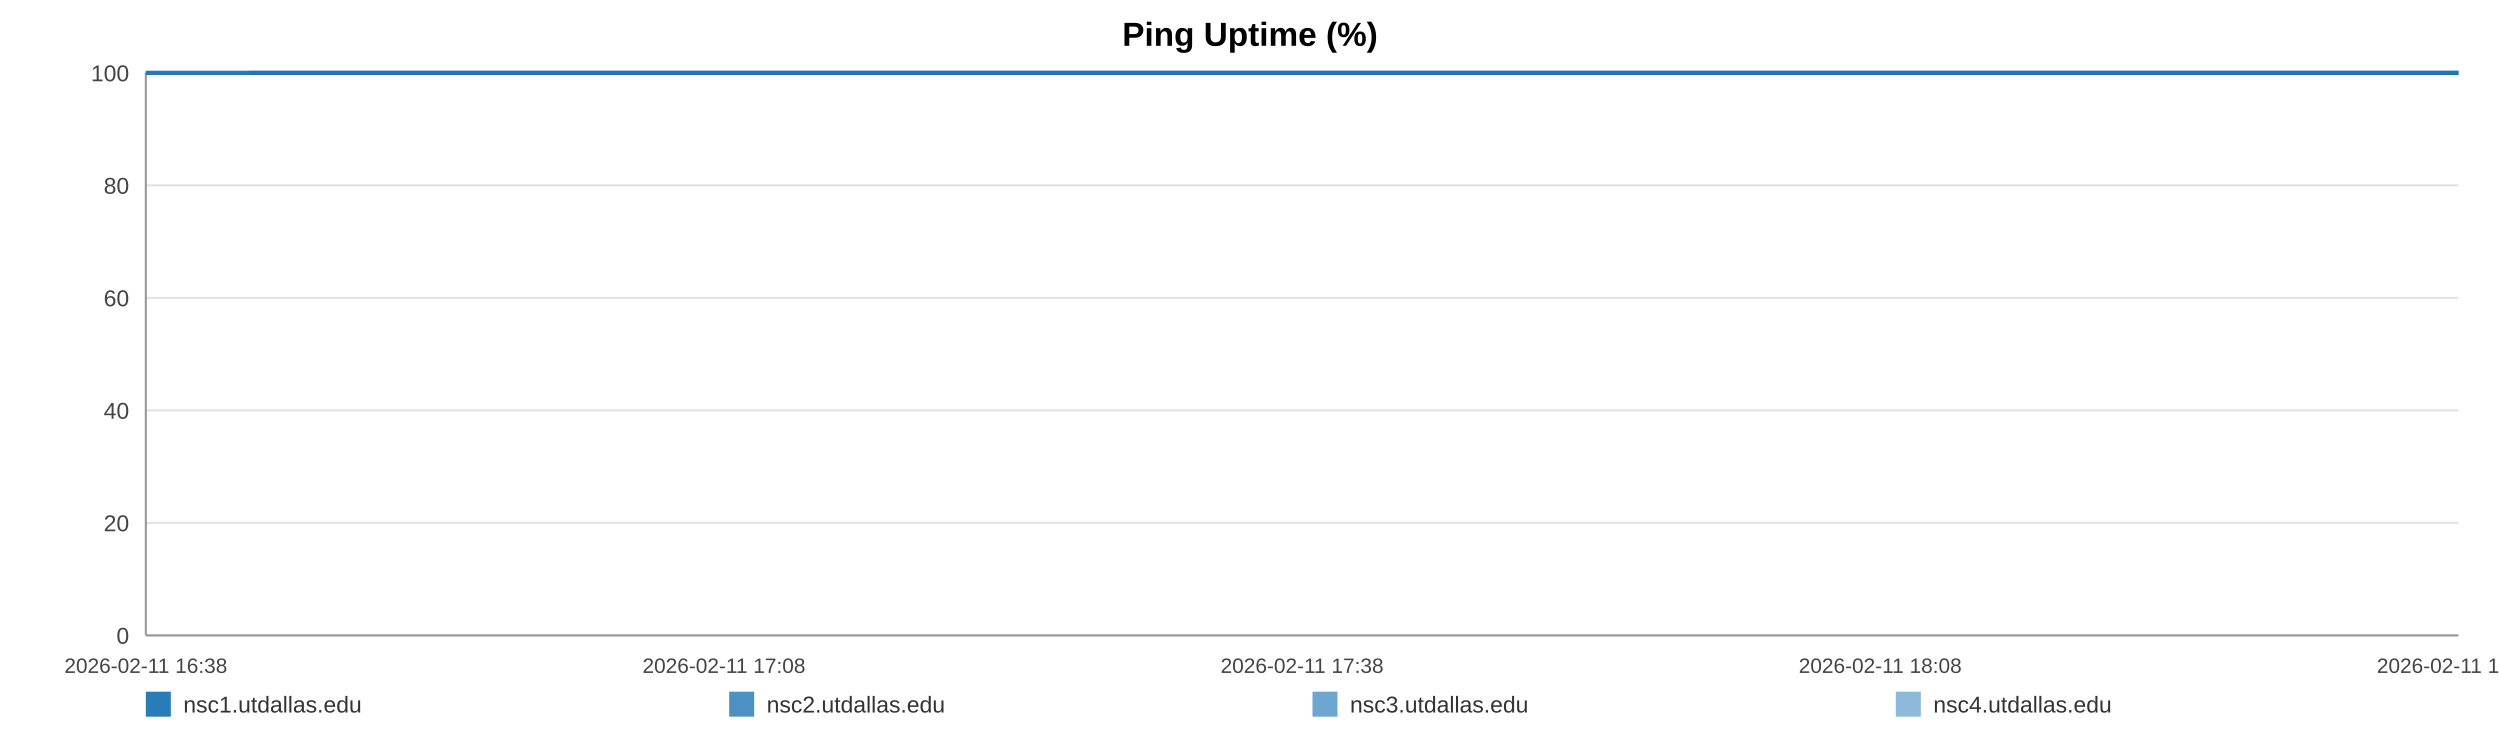
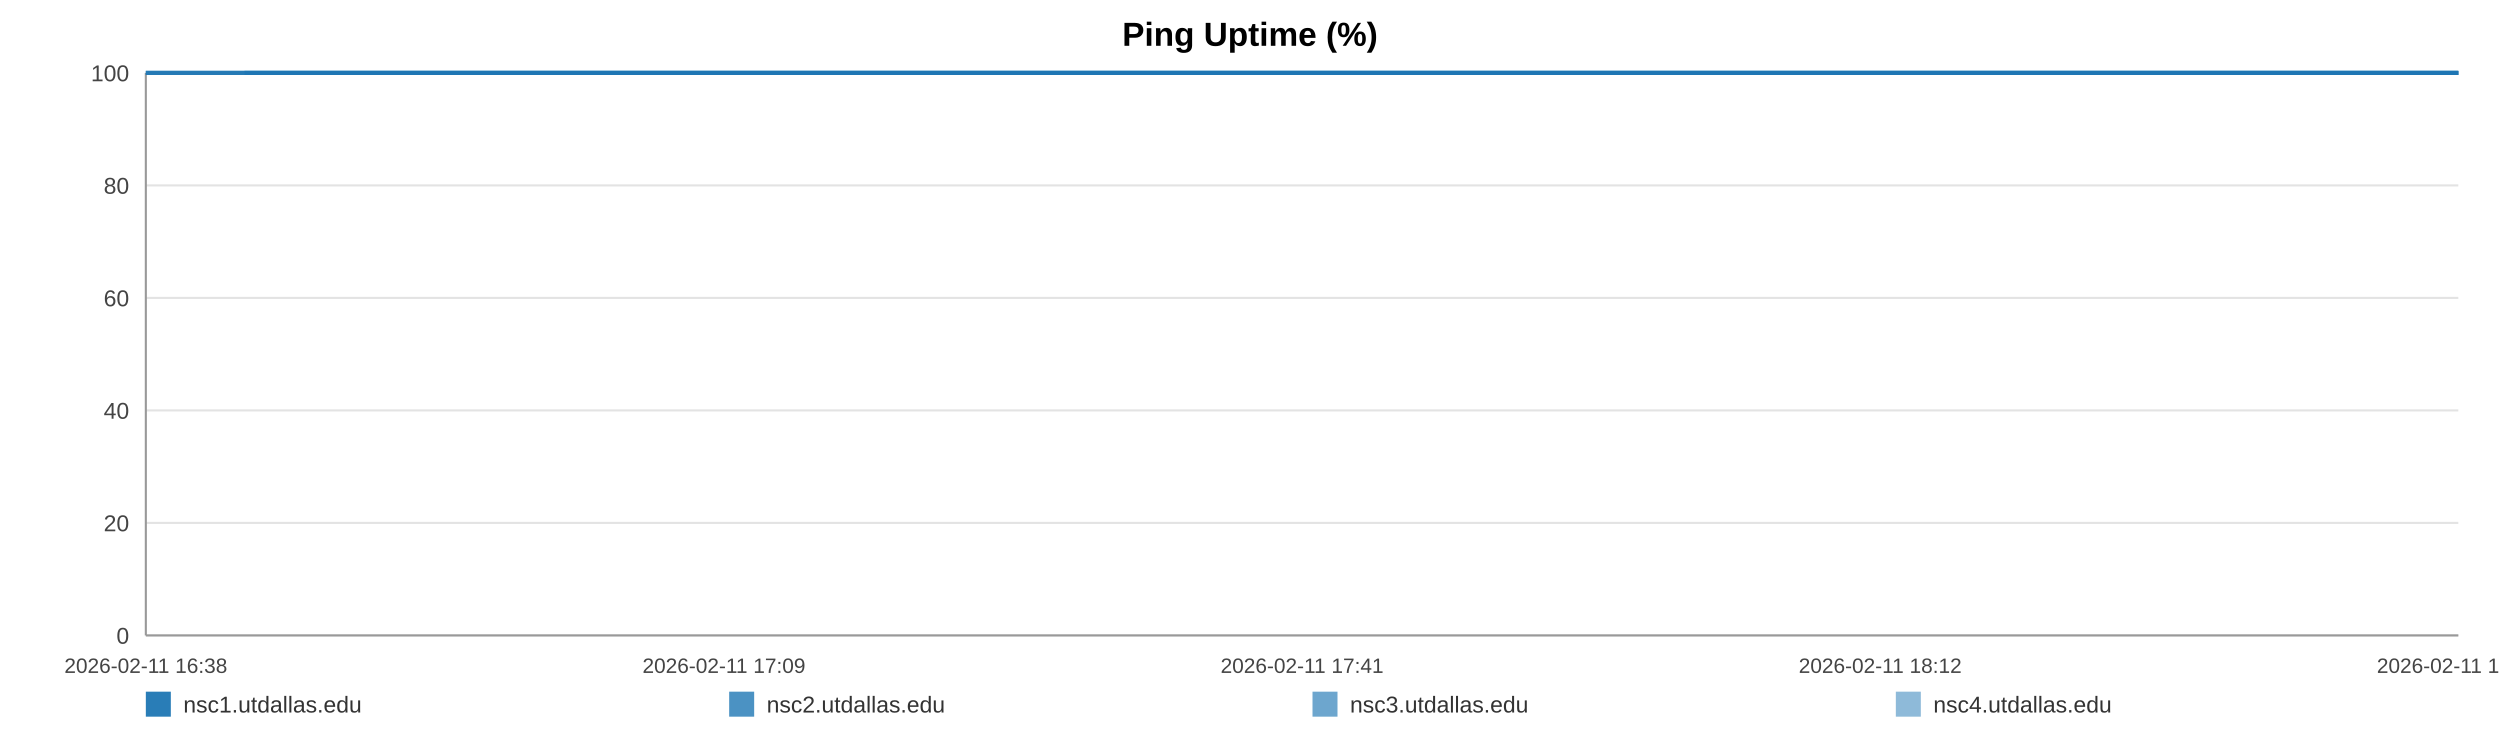
<svg xmlns="http://www.w3.org/2000/svg" width="1200" height="360" viewBox="0 0 1200 360" role="img" aria-label="Ping Uptime (%)">
  <rect width="100%" height="100%" fill="#ffffff" />
  <text x="600.0" y="22" text-anchor="middle" font-size="16" font-family="Arial, Helvetica, sans-serif" font-weight="bold">Ping Uptime (%)</text>
  <line x1="70" y1="35.00" x2="1180" y2="35.00" stroke="#e3e3e3" stroke-width="1" />
  <text x="62" y="39.00" text-anchor="end" font-size="11" fill="#444" font-family="Arial, Helvetica, sans-serif">100</text>
  <line x1="70" y1="89.00" x2="1180" y2="89.00" stroke="#e3e3e3" stroke-width="1" />
  <text x="62" y="93.00" text-anchor="end" font-size="11" fill="#444" font-family="Arial, Helvetica, sans-serif">80</text>
  <line x1="70" y1="143.00" x2="1180" y2="143.00" stroke="#e3e3e3" stroke-width="1" />
  <text x="62" y="147.00" text-anchor="end" font-size="11" fill="#444" font-family="Arial, Helvetica, sans-serif">60</text>
  <line x1="70" y1="197.00" x2="1180" y2="197.00" stroke="#e3e3e3" stroke-width="1" />
  <text x="62" y="201.00" text-anchor="end" font-size="11" fill="#444" font-family="Arial, Helvetica, sans-serif">40</text>
  <line x1="70" y1="251.00" x2="1180" y2="251.00" stroke="#e3e3e3" stroke-width="1" />
  <text x="62" y="255.00" text-anchor="end" font-size="11" fill="#444" font-family="Arial, Helvetica, sans-serif">20</text>
  <line x1="70" y1="305.00" x2="1180" y2="305.00" stroke="#e3e3e3" stroke-width="1" />
  <text x="62" y="309.00" text-anchor="end" font-size="11" fill="#444" font-family="Arial, Helvetica, sans-serif">0</text>
  <line x1="70" y1="35" x2="70" y2="305" stroke="#999" />
  <line x1="70" y1="305" x2="1180" y2="305" stroke="#999" />
  <text x="70.00" y="323" text-anchor="middle" font-size="10" fill="#444" font-family="Arial, Helvetica, sans-serif">2026-02-11 16:38</text>
-   <text x="347.50" y="323" text-anchor="middle" font-size="10" fill="#444" font-family="Arial, Helvetica, sans-serif">2026-02-11 17:08</text>
-   <text x="625.00" y="323" text-anchor="middle" font-size="10" fill="#444" font-family="Arial, Helvetica, sans-serif">2026-02-11 17:38</text>
-   <text x="902.50" y="323" text-anchor="middle" font-size="10" fill="#444" font-family="Arial, Helvetica, sans-serif">2026-02-11 18:08</text>
-   <text x="1180.00" y="323" text-anchor="middle" font-size="10" fill="#444" font-family="Arial, Helvetica, sans-serif">2026-02-11 18:38</text>
-   <polyline fill="none" stroke="#1f77b4" stroke-opacity="0.95" stroke-width="2" points="119.49,35.00 169.13,35.00 218.46,35.00 268.10,35.00 318.05,35.00 367.07,35.00 416.71,35.00 470.34,35.00 519.52,35.00 568.70,35.00 617.88,35.00 668.13,35.00 717.31,35.00 766.49,35.00 855.50,35.00 932.26,35.00 982.21,35.00 1032.92,35.00 1082.25,35.00 1131.59,35.00 1180.00,35.00" />
-   <polyline fill="none" stroke="#1f77b4" stroke-opacity="0.80" stroke-width="2" points="70.00,35.00 119.49,35.00 169.13,35.00 218.46,35.00 268.10,35.00 318.05,35.00 367.07,35.00 416.71,35.00 470.34,35.00 519.52,35.00 568.70,35.00 617.88,35.00 668.13,35.00 717.31,35.00 766.49,35.00 855.50,35.00 932.26,35.00 982.21,35.00 1032.92,35.00 1082.25,35.00 1131.59,35.00 1180.00,35.00" />
-   <polyline fill="none" stroke="#1f77b4" stroke-opacity="0.65" stroke-width="2" points="70.00,35.00 119.49,35.00 169.13,35.00 218.46,35.00 268.10,35.00 318.05,35.00 367.07,35.00 416.71,35.00 470.34,35.00 519.52,35.00 568.70,35.00 617.88,35.00 668.13,35.00 717.31,35.00 766.49,35.00 855.50,35.00 932.26,35.00 982.21,35.00 1032.92,35.00 1082.25,35.00 1131.59,35.00 1180.00,35.00" />
-   <polyline fill="none" stroke="#1f77b4" stroke-opacity="0.50" stroke-width="2" points="70.00,35.00 119.49,35.00 169.13,35.00 218.46,35.00 268.10,35.00 318.05,35.00 367.07,35.00 416.71,35.00 470.34,35.00 519.52,35.00 568.70,35.00 617.88,35.00 668.13,35.00 717.31,35.00 766.49,35.00 855.50,35.00 932.26,35.00 982.21,35.00 1032.92,35.00 1082.25,35.00 1131.59,35.00 1180.00,35.00" />
+   <text x="347.50" y="323" text-anchor="middle" font-size="10" fill="#444" font-family="Arial, Helvetica, sans-serif">2026-02-11 17:09</text>
+   <text x="625.00" y="323" text-anchor="middle" font-size="10" fill="#444" font-family="Arial, Helvetica, sans-serif">2026-02-11 17:41</text>
+   <text x="902.50" y="323" text-anchor="middle" font-size="10" fill="#444" font-family="Arial, Helvetica, sans-serif">2026-02-11 18:12</text>
+   <text x="1180.00" y="323" text-anchor="middle" font-size="10" fill="#444" font-family="Arial, Helvetica, sans-serif">2026-02-11 18:44</text>
+   <polyline fill="none" stroke="#1f77b4" stroke-opacity="0.95" stroke-width="2" points="117.36,35.00 164.86,35.00 212.07,35.00 259.57,35.00 307.36,35.00 354.28,35.00 401.78,35.00 453.10,35.00 500.16,35.00 547.22,35.00 594.28,35.00 642.37,35.00 689.44,35.00 736.50,35.00 821.68,35.00 895.13,35.00 942.93,35.00 991.46,35.00 1038.67,35.00 1085.88,35.00 1132.20,35.00 1180.00,35.00" />
+   <polyline fill="none" stroke="#1f77b4" stroke-opacity="0.80" stroke-width="2" points="70.00,35.00 117.36,35.00 164.86,35.00 212.07,35.00 259.57,35.00 307.36,35.00 354.28,35.00 401.78,35.00 453.10,35.00 500.16,35.00 547.22,35.00 594.28,35.00 642.37,35.00 689.44,35.00 736.50,35.00 821.68,35.00 895.13,35.00 942.93,35.00 991.46,35.00 1038.67,35.00 1085.88,35.00 1132.20,35.00 1180.00,35.00" />
+   <polyline fill="none" stroke="#1f77b4" stroke-opacity="0.65" stroke-width="2" points="70.00,35.00 117.36,35.00 164.86,35.00 212.07,35.00 259.57,35.00 307.36,35.00 354.28,35.00 401.78,35.00 453.10,35.00 500.16,35.00 547.22,35.00 594.28,35.00 642.37,35.00 689.44,35.00 736.50,35.00 821.68,35.00 895.13,35.00 942.93,35.00 991.46,35.00 1038.67,35.00 1085.88,35.00 1132.20,35.00 1180.00,35.00" />
+   <polyline fill="none" stroke="#1f77b4" stroke-opacity="0.50" stroke-width="2" points="70.00,35.00 117.36,35.00 164.86,35.00 212.07,35.00 259.57,35.00 307.36,35.00 354.28,35.00 401.78,35.00 453.10,35.00 500.16,35.00 547.22,35.00 594.28,35.00 642.37,35.00 689.44,35.00 736.50,35.00 821.68,35.00 895.13,35.00 942.93,35.00 991.46,35.00 1038.67,35.00 1085.88,35.00 1132.20,35.00 1180.00,35.00" />
  <rect x="70" y="332" width="12" height="12" fill="#1f77b4" fill-opacity="0.95" />
  <text x="88" y="342" font-size="11" fill="#333" font-family="Arial, Helvetica, sans-serif">nsc1.utdallas.edu</text>
  <rect x="350" y="332" width="12" height="12" fill="#1f77b4" fill-opacity="0.80" />
  <text x="368" y="342" font-size="11" fill="#333" font-family="Arial, Helvetica, sans-serif">nsc2.utdallas.edu</text>
  <rect x="630" y="332" width="12" height="12" fill="#1f77b4" fill-opacity="0.65" />
  <text x="648" y="342" font-size="11" fill="#333" font-family="Arial, Helvetica, sans-serif">nsc3.utdallas.edu</text>
  <rect x="910" y="332" width="12" height="12" fill="#1f77b4" fill-opacity="0.50" />
  <text x="928" y="342" font-size="11" fill="#333" font-family="Arial, Helvetica, sans-serif">nsc4.utdallas.edu</text>
</svg>
